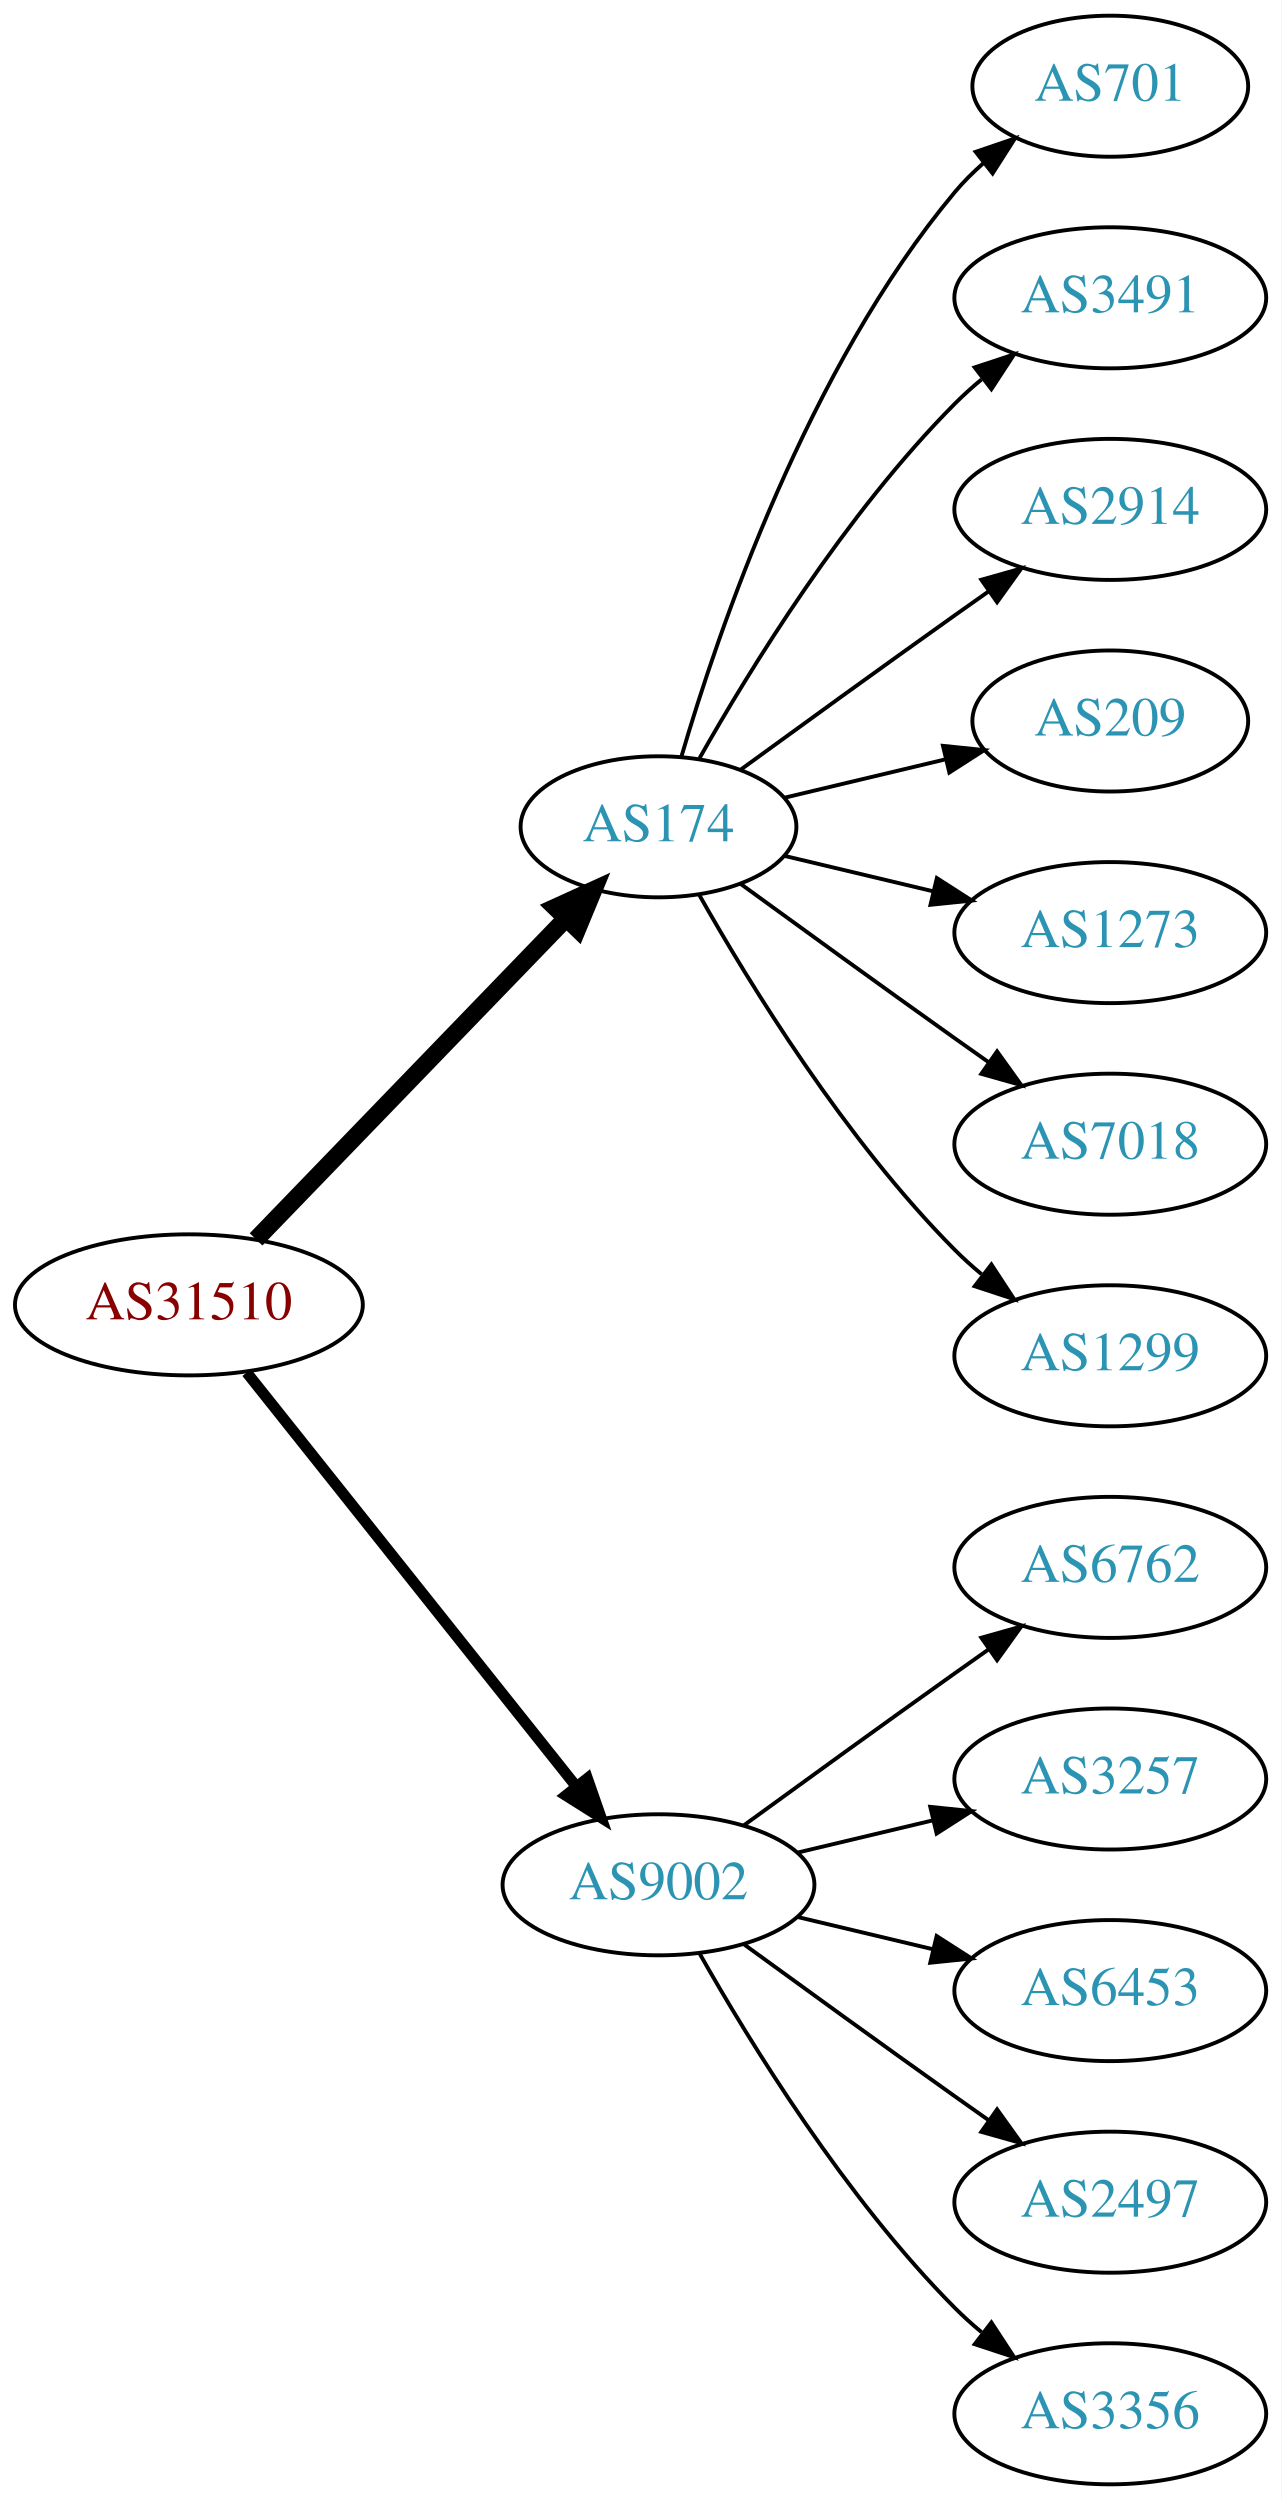
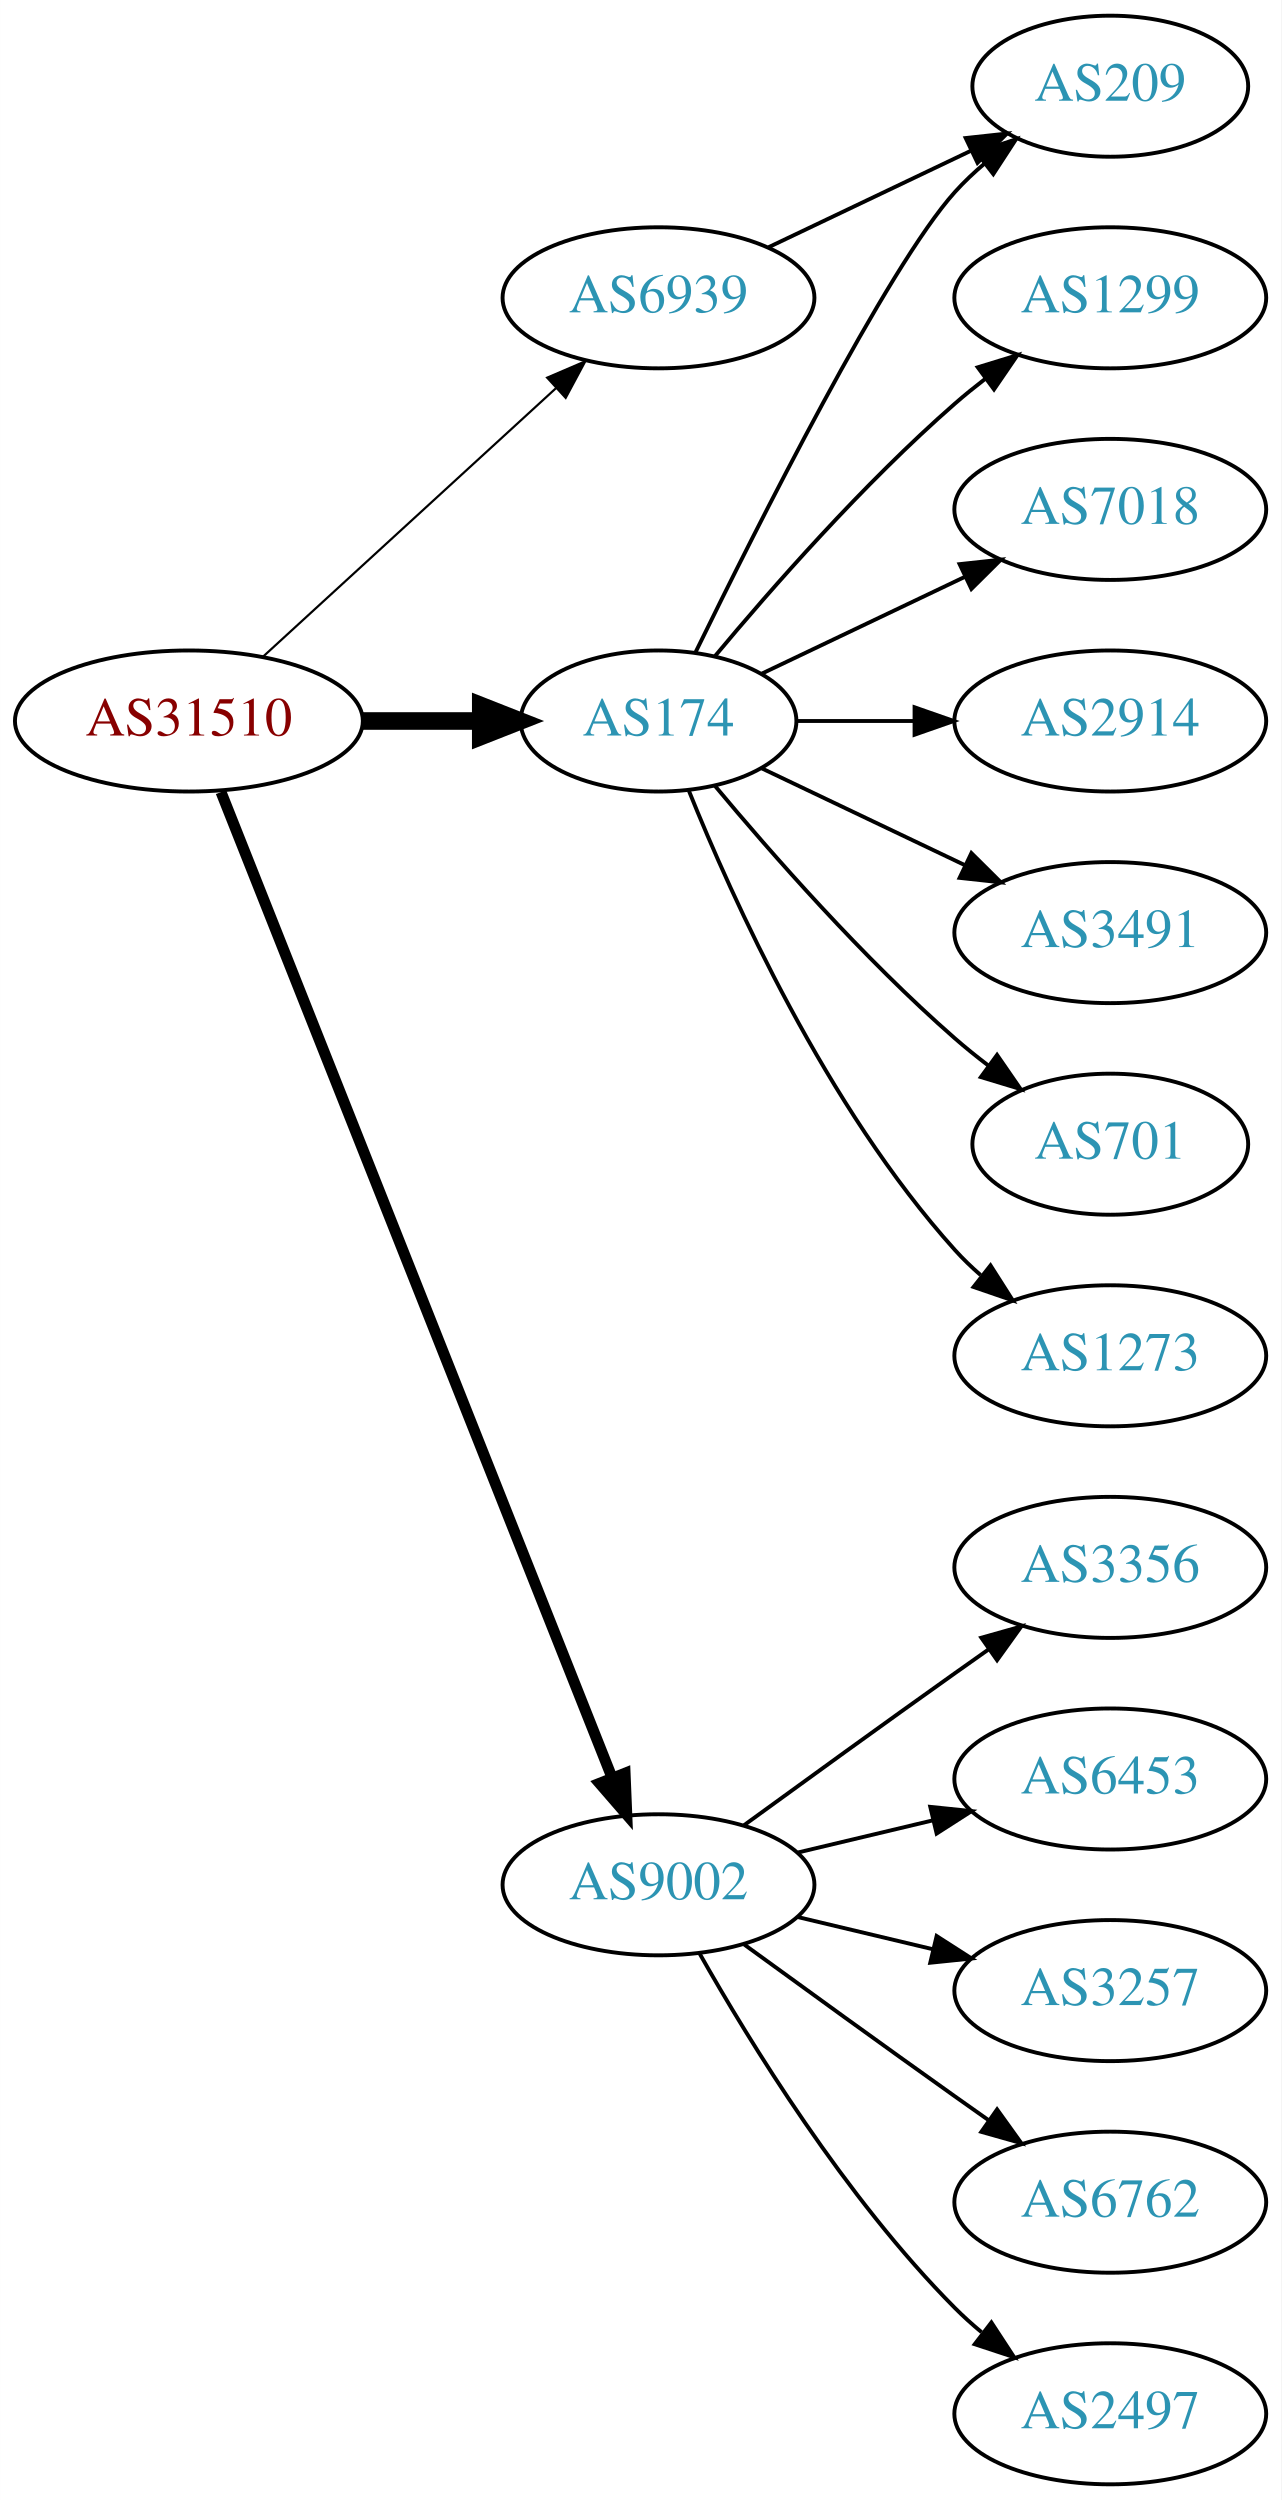
<svg xmlns="http://www.w3.org/2000/svg" xmlns:xlink="http://www.w3.org/1999/xlink" width="327pt" height="638pt" viewBox="0.00 0.00 326.98 638.00">
  <g id="graph0" class="graph" transform="scale(1 1) rotate(0) translate(4 634)">
    <polygon fill="white" stroke="none" points="-4,4 -4,-634 322.978,-634 322.978,4 -4,4" />
    <g id="node1" class="node">
      <g id="a_node1">
        <a xlink:href="/asn/31510" xlink:title="AS31510 ~ Innsbrucker Kommunalbetriebe AG [AT]">
-           <ellipse fill="#ffffff" stroke="black" cx="44.196" cy="-301" rx="44.393" ry="18" />
-           <text text-anchor="middle" x="44.196" y="-297.3" font-family="Times,serif" font-size="14.00" fill="#880000">AS31510</text>
+           <ellipse fill="#ffffff" stroke="black" cx="44.196" cy="-450" rx="44.393" ry="18" />
+           <text text-anchor="middle" x="44.196" y="-446.3" font-family="Times,serif" font-size="14.00" fill="#880000">AS31510</text>
        </a>
      </g>
    </g>
    <g id="node2" class="node">
      <g id="a_node2">
        <a xlink:href="/asn/174" xlink:title="AS174 ~ Cogent Communications [US]">
-           <ellipse fill="#ffffff" stroke="black" cx="164.039" cy="-423" rx="35.194" ry="18" />
-           <text text-anchor="middle" x="164.039" y="-419.3" font-family="Times,serif" font-size="14.00" fill="#2c94b3">AS174</text>
+           <ellipse fill="#ffffff" stroke="black" cx="164.039" cy="-450" rx="35.194" ry="18" />
+           <text text-anchor="middle" x="164.039" y="-446.3" font-family="Times,serif" font-size="14.00" fill="#2c94b3">AS174</text>
        </a>
      </g>
    </g>
    <g id="edge1" class="edge">
-       <path fill="none" stroke="black" stroke-width="4.5" d="M61.334,-317.708C81.811,-338.907 117.245,-375.59 140.413,-399.576" />
-       <polygon fill="black" stroke="black" stroke-width="4.5" points="137.69,-402.425 147.47,-406.882 143.354,-396.954 137.69,-402.425" />
+       <path fill="none" stroke="black" stroke-width="4.5" d="M88.407,-450C98.255,-450 108.735,-450 118.632,-450" />
+       <polygon fill="black" stroke="black" stroke-width="4.5" points="118.684,-453.938 128.684,-450 118.684,-446.063 118.684,-453.938" />
    </g>
    <g id="node3" class="node">
      <g id="a_node3">
+         <a xlink:href="/asn/6939" xlink:title="AS6939 ~ Hurricane Electric LLC [US]">
+           <ellipse fill="#ffffff" stroke="black" cx="164.039" cy="-558" rx="39.794" ry="18" />
+           <text text-anchor="middle" x="164.039" y="-554.3" font-family="Times,serif" font-size="14.00" fill="#2c94b3">AS6939</text>
+         </a>
+       </g>
+     </g>
+     <g id="edge2" class="edge">
+       <path fill="none" stroke="black" stroke-width="0.562" d="M63.094,-466.403C83.022,-484.667 115.38,-514.322 137.857,-534.921" />
+       <polygon fill="black" stroke="black" stroke-width="0.562" points="135.622,-537.62 145.359,-541.797 140.351,-532.46 135.622,-537.62" />
+     </g>
+     <g id="node4" class="node">
+       <g id="a_node4">
        <a xlink:href="/asn/9002" xlink:title="AS9002 ~ RETN Limited [EU]">
          <ellipse fill="#ffffff" stroke="black" cx="164.039" cy="-153" rx="39.794" ry="18" />
          <text text-anchor="middle" x="164.039" y="-149.3" font-family="Times,serif" font-size="14.00" fill="#2c94b3">AS9002</text>
        </a>
      </g>
    </g>
-     <g id="edge2" class="edge">
-       <path fill="none" stroke="black" stroke-width="2.812" d="M58.945,-283.733C79.7,-257.666 119.146,-208.126 143.07,-178.079" />
-       <polygon fill="black" stroke="black" stroke-width="2.812" points="145.887,-180.16 149.378,-170.157 140.41,-175.8 145.887,-180.16" />
-     </g>
-     <g id="node4" class="node">
-       <g id="a_node4">
-         <a xlink:href="/asn/701" xlink:title="AS701 ~ UUNET [US]">
-           <ellipse fill="#ffffff" stroke="black" cx="279.332" cy="-612" rx="35.194" ry="18" />
-           <text text-anchor="middle" x="279.332" y="-608.3" font-family="Times,serif" font-size="14.00" fill="#2c94b3">AS701</text>
-         </a>
-       </g>
-     </g>
    <g id="edge3" class="edge">
-       <path fill="none" stroke="black" d="M169.913,-441.002C179.227,-472.844 202.043,-539.981 239.685,-585 241.838,-587.574 244.292,-590.017 246.896,-592.303" />
-       <polygon fill="black" stroke="black" points="244.98,-595.249 255.007,-598.672 249.303,-589.743 244.98,-595.249" />
+       <path fill="none" stroke="black" stroke-width="2.812" d="M52.39,-431.868C72.325,-381.627 128.366,-240.385 152.148,-180.447" />
+       <polygon fill="black" stroke="black" stroke-width="2.812" points="155.504,-181.48 155.939,-170.894 148.997,-178.899 155.504,-181.48" />
    </g>
    <g id="node5" class="node">
      <g id="a_node5">
-         <a xlink:href="/asn/3491" xlink:title="AS3491 ~ PCCW Global, Inc. [US]">
+         <a xlink:href="/asn/1299" xlink:title="AS1299 ~ Telia Carrier [EU]">
          <ellipse fill="#ffffff" stroke="black" cx="279.332" cy="-558" rx="39.794" ry="18" />
-           <text text-anchor="middle" x="279.332" y="-554.3" font-family="Times,serif" font-size="14.00" fill="#2c94b3">AS3491</text>
+           <text text-anchor="middle" x="279.332" y="-554.3" font-family="Times,serif" font-size="14.00" fill="#2c94b3">AS1299</text>
        </a>
      </g>
    </g>
    <g id="edge4" class="edge">
-       <path fill="none" stroke="black" d="M174.498,-440.49C187.28,-463.096 211.712,-502.886 239.685,-531 241.796,-533.121 244.092,-535.188 246.477,-537.171" />
-       <polygon fill="black" stroke="black" points="244.73,-540.242 254.793,-543.556 248.993,-534.69 244.73,-540.242" />
+       <path fill="none" stroke="black" d="M178.404,-466.499C192.659,-483.596 216.354,-510.619 239.685,-531 242.151,-533.154 244.789,-535.294 247.487,-537.372" />
+       <polygon fill="black" stroke="black" points="245.512,-540.264 255.641,-543.37 249.66,-534.625 245.512,-540.264" />
    </g>
    <g id="node6" class="node">
      <g id="a_node6">
-         <a xlink:href="/asn/2914" xlink:title="AS2914 ~ NTT America, Inc. [US]">
+         <a xlink:href="/asn/7018" xlink:title="AS7018 ~ AT&amp;T Services, Inc. [US]">
          <ellipse fill="#ffffff" stroke="black" cx="279.332" cy="-504" rx="39.794" ry="18" />
-           <text text-anchor="middle" x="279.332" y="-500.3" font-family="Times,serif" font-size="14.00" fill="#2c94b3">AS2914</text>
+           <text text-anchor="middle" x="279.332" y="-500.3" font-family="Times,serif" font-size="14.00" fill="#2c94b3">AS7018</text>
        </a>
      </g>
    </g>
    <g id="edge5" class="edge">
-       <path fill="none" stroke="black" d="M184.935,-437.529C199.936,-448.45 221.043,-463.747 239.685,-477 242.506,-479.005 245.449,-481.085 248.397,-483.159" />
-       <polygon fill="black" stroke="black" points="246.424,-486.05 256.621,-488.926 250.443,-480.319 246.424,-486.05" />
+       <path fill="none" stroke="black" d="M190.464,-462.119C205.766,-469.413 225.49,-478.814 242.372,-486.86" />
+       <polygon fill="black" stroke="black" points="240.879,-490.026 251.412,-491.169 243.891,-483.707 240.879,-490.026" />
    </g>
    <g id="node7" class="node">
      <g id="a_node7">
        <a xlink:href="/asn/209" xlink:title="AS209 ~ CenturyLink Communications, LLC [US]">
-           <ellipse fill="#ffffff" stroke="black" cx="279.332" cy="-450" rx="35.194" ry="18" />
-           <text text-anchor="middle" x="279.332" y="-446.3" font-family="Times,serif" font-size="14.00" fill="#2c94b3">AS209</text>
+           <ellipse fill="#ffffff" stroke="black" cx="279.332" cy="-612" rx="35.194" ry="18" />
+           <text text-anchor="middle" x="279.332" y="-608.3" font-family="Times,serif" font-size="14.00" fill="#2c94b3">AS209</text>
        </a>
      </g>
    </g>
    <g id="edge6" class="edge">
-       <path fill="none" stroke="black" d="M196.296,-430.449C208.927,-433.459 223.681,-436.976 237.167,-440.19" />
-       <polygon fill="black" stroke="black" points="236.637,-443.661 247.176,-442.575 238.26,-436.852 236.637,-443.661" />
+       <path fill="none" stroke="black" d="M173.476,-467.511C189.095,-499.509 222.481,-565.893 239.685,-585 242.001,-587.572 244.606,-590.03 247.341,-592.343" />
+       <polygon fill="black" stroke="black" points="245.207,-595.117 255.264,-598.448 249.479,-589.572 245.207,-595.117" />
    </g>
    <g id="node8" class="node">
      <g id="a_node8">
-         <a xlink:href="/asn/1273" xlink:title="AS1273 ~ Vodafone Group PLC [EU]">
-           <ellipse fill="#ffffff" stroke="black" cx="279.332" cy="-396" rx="39.794" ry="18" />
-           <text text-anchor="middle" x="279.332" y="-392.3" font-family="Times,serif" font-size="14.00" fill="#2c94b3">AS1273</text>
+         <a xlink:href="/asn/2914" xlink:title="AS2914 ~ NTT America, Inc. [US]">
+           <ellipse fill="#ffffff" stroke="black" cx="279.332" cy="-450" rx="39.794" ry="18" />
+           <text text-anchor="middle" x="279.332" y="-446.3" font-family="Times,serif" font-size="14.00" fill="#2c94b3">AS2914</text>
        </a>
      </g>
    </g>
    <g id="edge7" class="edge">
-       <path fill="none" stroke="black" d="M196.296,-415.551C207.976,-412.767 221.472,-409.551 234.101,-406.541" />
-       <polygon fill="black" stroke="black" points="235.077,-409.907 243.993,-404.184 233.454,-403.097 235.077,-409.907" />
+       <path fill="none" stroke="black" d="M199.338,-450C208.715,-450 219.065,-450 229.1,-450" />
+       <polygon fill="black" stroke="black" points="229.388,-453.5 239.388,-450 229.388,-446.5 229.388,-453.5" />
    </g>
    <g id="node9" class="node">
      <g id="a_node9">
-         <a xlink:href="/asn/7018" xlink:title="AS7018 ~ AT&amp;T Services, Inc. [US]">
-           <ellipse fill="#ffffff" stroke="black" cx="279.332" cy="-342" rx="39.794" ry="18" />
-           <text text-anchor="middle" x="279.332" y="-338.3" font-family="Times,serif" font-size="14.00" fill="#2c94b3">AS7018</text>
+         <a xlink:href="/asn/3491" xlink:title="AS3491 ~ PCCW Global, Inc. [US]">
+           <ellipse fill="#ffffff" stroke="black" cx="279.332" cy="-396" rx="39.794" ry="18" />
+           <text text-anchor="middle" x="279.332" y="-392.3" font-family="Times,serif" font-size="14.00" fill="#2c94b3">AS3491</text>
        </a>
      </g>
    </g>
    <g id="edge8" class="edge">
-       <path fill="none" stroke="black" d="M184.935,-408.471C199.936,-397.55 221.043,-382.253 239.685,-369 242.506,-366.995 245.449,-364.915 248.397,-362.841" />
-       <polygon fill="black" stroke="black" points="250.443,-365.681 256.621,-357.074 246.424,-359.95 250.443,-365.681" />
+       <path fill="none" stroke="black" d="M190.464,-437.881C205.766,-430.587 225.49,-421.186 242.372,-413.14" />
+       <polygon fill="black" stroke="black" points="243.891,-416.293 251.412,-408.831 240.879,-409.974 243.891,-416.293" />
    </g>
    <g id="node10" class="node">
      <g id="a_node10">
-         <a xlink:href="/asn/1299" xlink:title="AS1299 ~ Telia Carrier [EU]">
-           <ellipse fill="#ffffff" stroke="black" cx="279.332" cy="-288" rx="39.794" ry="18" />
-           <text text-anchor="middle" x="279.332" y="-284.3" font-family="Times,serif" font-size="14.00" fill="#2c94b3">AS1299</text>
+         <a xlink:href="/asn/701" xlink:title="AS701 ~ UUNET [US]">
+           <ellipse fill="#ffffff" stroke="black" cx="279.332" cy="-342" rx="35.194" ry="18" />
+           <text text-anchor="middle" x="279.332" y="-338.3" font-family="Times,serif" font-size="14.00" fill="#2c94b3">AS701</text>
        </a>
      </g>
    </g>
    <g id="edge9" class="edge">
-       <path fill="none" stroke="black" d="M174.498,-405.51C187.28,-382.904 211.712,-343.114 239.685,-315 241.796,-312.879 244.092,-310.812 246.477,-308.829" />
-       <polygon fill="black" stroke="black" points="248.993,-311.31 254.793,-302.444 244.73,-305.758 248.993,-311.31" />
+       <path fill="none" stroke="black" d="M178.404,-433.501C192.659,-416.404 216.354,-389.381 239.685,-369 242.355,-366.668 245.228,-364.352 248.158,-362.114" />
+       <polygon fill="black" stroke="black" points="250.436,-364.784 256.449,-356.061 246.309,-359.13 250.436,-364.784" />
    </g>
    <g id="node11" class="node">
      <g id="a_node11">
-         <a xlink:href="/asn/6762" xlink:title="AS6762 ~ TELECOM ITALIA SPARKLE S.p.A. [IT]">
-           <ellipse fill="#ffffff" stroke="black" cx="279.332" cy="-234" rx="39.794" ry="18" />
-           <text text-anchor="middle" x="279.332" y="-230.3" font-family="Times,serif" font-size="14.00" fill="#2c94b3">AS6762</text>
+         <a xlink:href="/asn/1273" xlink:title="AS1273 ~ Vodafone Group PLC [EU]">
+           <ellipse fill="#ffffff" stroke="black" cx="279.332" cy="-288" rx="39.794" ry="18" />
+           <text text-anchor="middle" x="279.332" y="-284.3" font-family="Times,serif" font-size="14.00" fill="#2c94b3">AS1273</text>
        </a>
      </g>
    </g>
    <g id="edge10" class="edge">
-       <path fill="none" stroke="black" d="M185.887,-168.222C200.821,-179.091 221.435,-194.025 239.685,-207 242.506,-209.005 245.449,-211.085 248.397,-213.159" />
-       <polygon fill="black" stroke="black" points="246.424,-216.05 256.621,-218.926 250.443,-210.319 246.424,-216.05" />
+       <path fill="none" stroke="black" d="M171.786,-432.213C182.837,-404.757 206.891,-351.422 239.685,-315 241.688,-312.776 243.906,-310.637 246.239,-308.603" />
+       <polygon fill="black" stroke="black" points="248.769,-311.065 254.458,-302.127 244.437,-305.567 248.769,-311.065" />
+     </g>
+     <g id="edge11" class="edge">
+       <path fill="none" stroke="black" d="M192.175,-570.934C207.607,-578.29 227.092,-587.577 243.628,-595.459" />
+       <polygon fill="black" stroke="black" points="242.436,-598.768 252.969,-599.911 245.448,-592.449 242.436,-598.768" />
    </g>
    <g id="node12" class="node">
      <g id="a_node12">
-         <a xlink:href="/asn/3257" xlink:title="AS3257 ~ GTT [DE]">
-           <ellipse fill="#ffffff" stroke="black" cx="279.332" cy="-180" rx="39.794" ry="18" />
-           <text text-anchor="middle" x="279.332" y="-176.3" font-family="Times,serif" font-size="14.00" fill="#2c94b3">AS3257</text>
+         <a xlink:href="/asn/3356" xlink:title="AS3356 ~ Level 3 Parent, LLC [US]">
+           <ellipse fill="#ffffff" stroke="black" cx="279.332" cy="-234" rx="39.794" ry="18" />
+           <text text-anchor="middle" x="279.332" y="-230.3" font-family="Times,serif" font-size="14.00" fill="#2c94b3">AS3356</text>
        </a>
      </g>
    </g>
-     <g id="edge11" class="edge">
-       <path fill="none" stroke="black" d="M199.646,-161.248C210.517,-163.838 222.671,-166.735 234.114,-169.462" />
-       <polygon fill="black" stroke="black" points="233.397,-172.889 243.936,-171.803 235.02,-166.08 233.397,-172.889" />
+     <g id="edge12" class="edge">
+       <path fill="none" stroke="black" d="M185.887,-168.222C200.821,-179.091 221.435,-194.025 239.685,-207 242.506,-209.005 245.449,-211.085 248.397,-213.159" />
+       <polygon fill="black" stroke="black" points="246.424,-216.05 256.621,-218.926 250.443,-210.319 246.424,-216.05" />
    </g>
    <g id="node13" class="node">
      <g id="a_node13">
        <a xlink:href="/asn/6453" xlink:title="AS6453 ~ TATA COMMUNICATIONS (AMERICA) INC [US]">
-           <ellipse fill="#ffffff" stroke="black" cx="279.332" cy="-126" rx="39.794" ry="18" />
-           <text text-anchor="middle" x="279.332" y="-122.3" font-family="Times,serif" font-size="14.00" fill="#2c94b3">AS6453</text>
-         </a>
-       </g>
-     </g>
-     <g id="edge12" class="edge">
-       <path fill="none" stroke="black" d="M199.646,-144.752C210.517,-142.162 222.671,-139.265 234.114,-136.538" />
-       <polygon fill="black" stroke="black" points="235.02,-139.92 243.936,-134.197 233.397,-133.111 235.02,-139.92" />
-     </g>
-     <g id="node14" class="node">
-       <g id="a_node14">
-         <a xlink:href="/asn/2497" xlink:title="AS2497 ~ Internet Initiative Japan Inc. [JP]">
-           <ellipse fill="#ffffff" stroke="black" cx="279.332" cy="-72" rx="39.794" ry="18" />
-           <text text-anchor="middle" x="279.332" y="-68.3" font-family="Times,serif" font-size="14.00" fill="#2c94b3">AS2497</text>
+           <ellipse fill="#ffffff" stroke="black" cx="279.332" cy="-180" rx="39.794" ry="18" />
+           <text text-anchor="middle" x="279.332" y="-176.3" font-family="Times,serif" font-size="14.00" fill="#2c94b3">AS6453</text>
        </a>
      </g>
    </g>
    <g id="edge13" class="edge">
-       <path fill="none" stroke="black" d="M185.887,-137.778C200.821,-126.909 221.435,-111.975 239.685,-99 242.506,-96.995 245.449,-94.915 248.397,-92.841" />
-       <polygon fill="black" stroke="black" points="250.443,-95.681 256.621,-87.074 246.424,-89.95 250.443,-95.681" />
+       <path fill="none" stroke="black" d="M199.646,-161.248C210.517,-163.838 222.671,-166.735 234.114,-169.462" />
+       <polygon fill="black" stroke="black" points="233.397,-172.889 243.936,-171.803 235.02,-166.08 233.397,-172.889" />
    </g>
-     <g id="node15" class="node">
-       <g id="a_node15">
-         <a xlink:href="/asn/3356" xlink:title="AS3356 ~ Level 3 Parent, LLC [US]">
-           <ellipse fill="#ffffff" stroke="black" cx="279.332" cy="-18" rx="39.794" ry="18" />
-           <text text-anchor="middle" x="279.332" y="-14.3" font-family="Times,serif" font-size="14.00" fill="#2c94b3">AS3356</text>
+     <g id="node14" class="node">
+       <g id="a_node14">
+         <a xlink:href="/asn/3257" xlink:title="AS3257 ~ GTT [DE]">
+           <ellipse fill="#ffffff" stroke="black" cx="279.332" cy="-126" rx="39.794" ry="18" />
+           <text text-anchor="middle" x="279.332" y="-122.3" font-family="Times,serif" font-size="14.00" fill="#2c94b3">AS3257</text>
        </a>
      </g>
    </g>
    <g id="edge14" class="edge">
+       <path fill="none" stroke="black" d="M199.646,-144.752C210.517,-142.162 222.671,-139.265 234.114,-136.538" />
+       <polygon fill="black" stroke="black" points="235.02,-139.92 243.936,-134.197 233.397,-133.111 235.02,-139.92" />
+     </g>
+     <g id="node15" class="node">
+       <g id="a_node15">
+         <a xlink:href="/asn/6762" xlink:title="AS6762 ~ TELECOM ITALIA SPARKLE S.p.A. [IT]">
+           <ellipse fill="#ffffff" stroke="black" cx="279.332" cy="-72" rx="39.794" ry="18" />
+           <text text-anchor="middle" x="279.332" y="-68.3" font-family="Times,serif" font-size="14.00" fill="#2c94b3">AS6762</text>
+         </a>
+       </g>
+     </g>
+     <g id="edge15" class="edge">
+       <path fill="none" stroke="black" d="M185.887,-137.778C200.821,-126.909 221.435,-111.975 239.685,-99 242.506,-96.995 245.449,-94.915 248.397,-92.841" />
+       <polygon fill="black" stroke="black" points="250.443,-95.681 256.621,-87.074 246.424,-89.95 250.443,-95.681" />
+     </g>
+     <g id="node16" class="node">
+       <g id="a_node16">
+         <a xlink:href="/asn/2497" xlink:title="AS2497 ~ Internet Initiative Japan Inc. [JP]">
+           <ellipse fill="#ffffff" stroke="black" cx="279.332" cy="-18" rx="39.794" ry="18" />
+           <text text-anchor="middle" x="279.332" y="-14.3" font-family="Times,serif" font-size="14.00" fill="#2c94b3">AS2497</text>
+         </a>
+       </g>
+     </g>
+     <g id="edge16" class="edge">
      <path fill="none" stroke="black" d="M174.498,-135.51C187.28,-112.904 211.712,-73.114 239.685,-45 241.796,-42.879 244.092,-40.812 246.477,-38.829" />
      <polygon fill="black" stroke="black" points="248.993,-41.31 254.793,-32.444 244.73,-35.758 248.993,-41.31" />
    </g>
  </g>
</svg>
